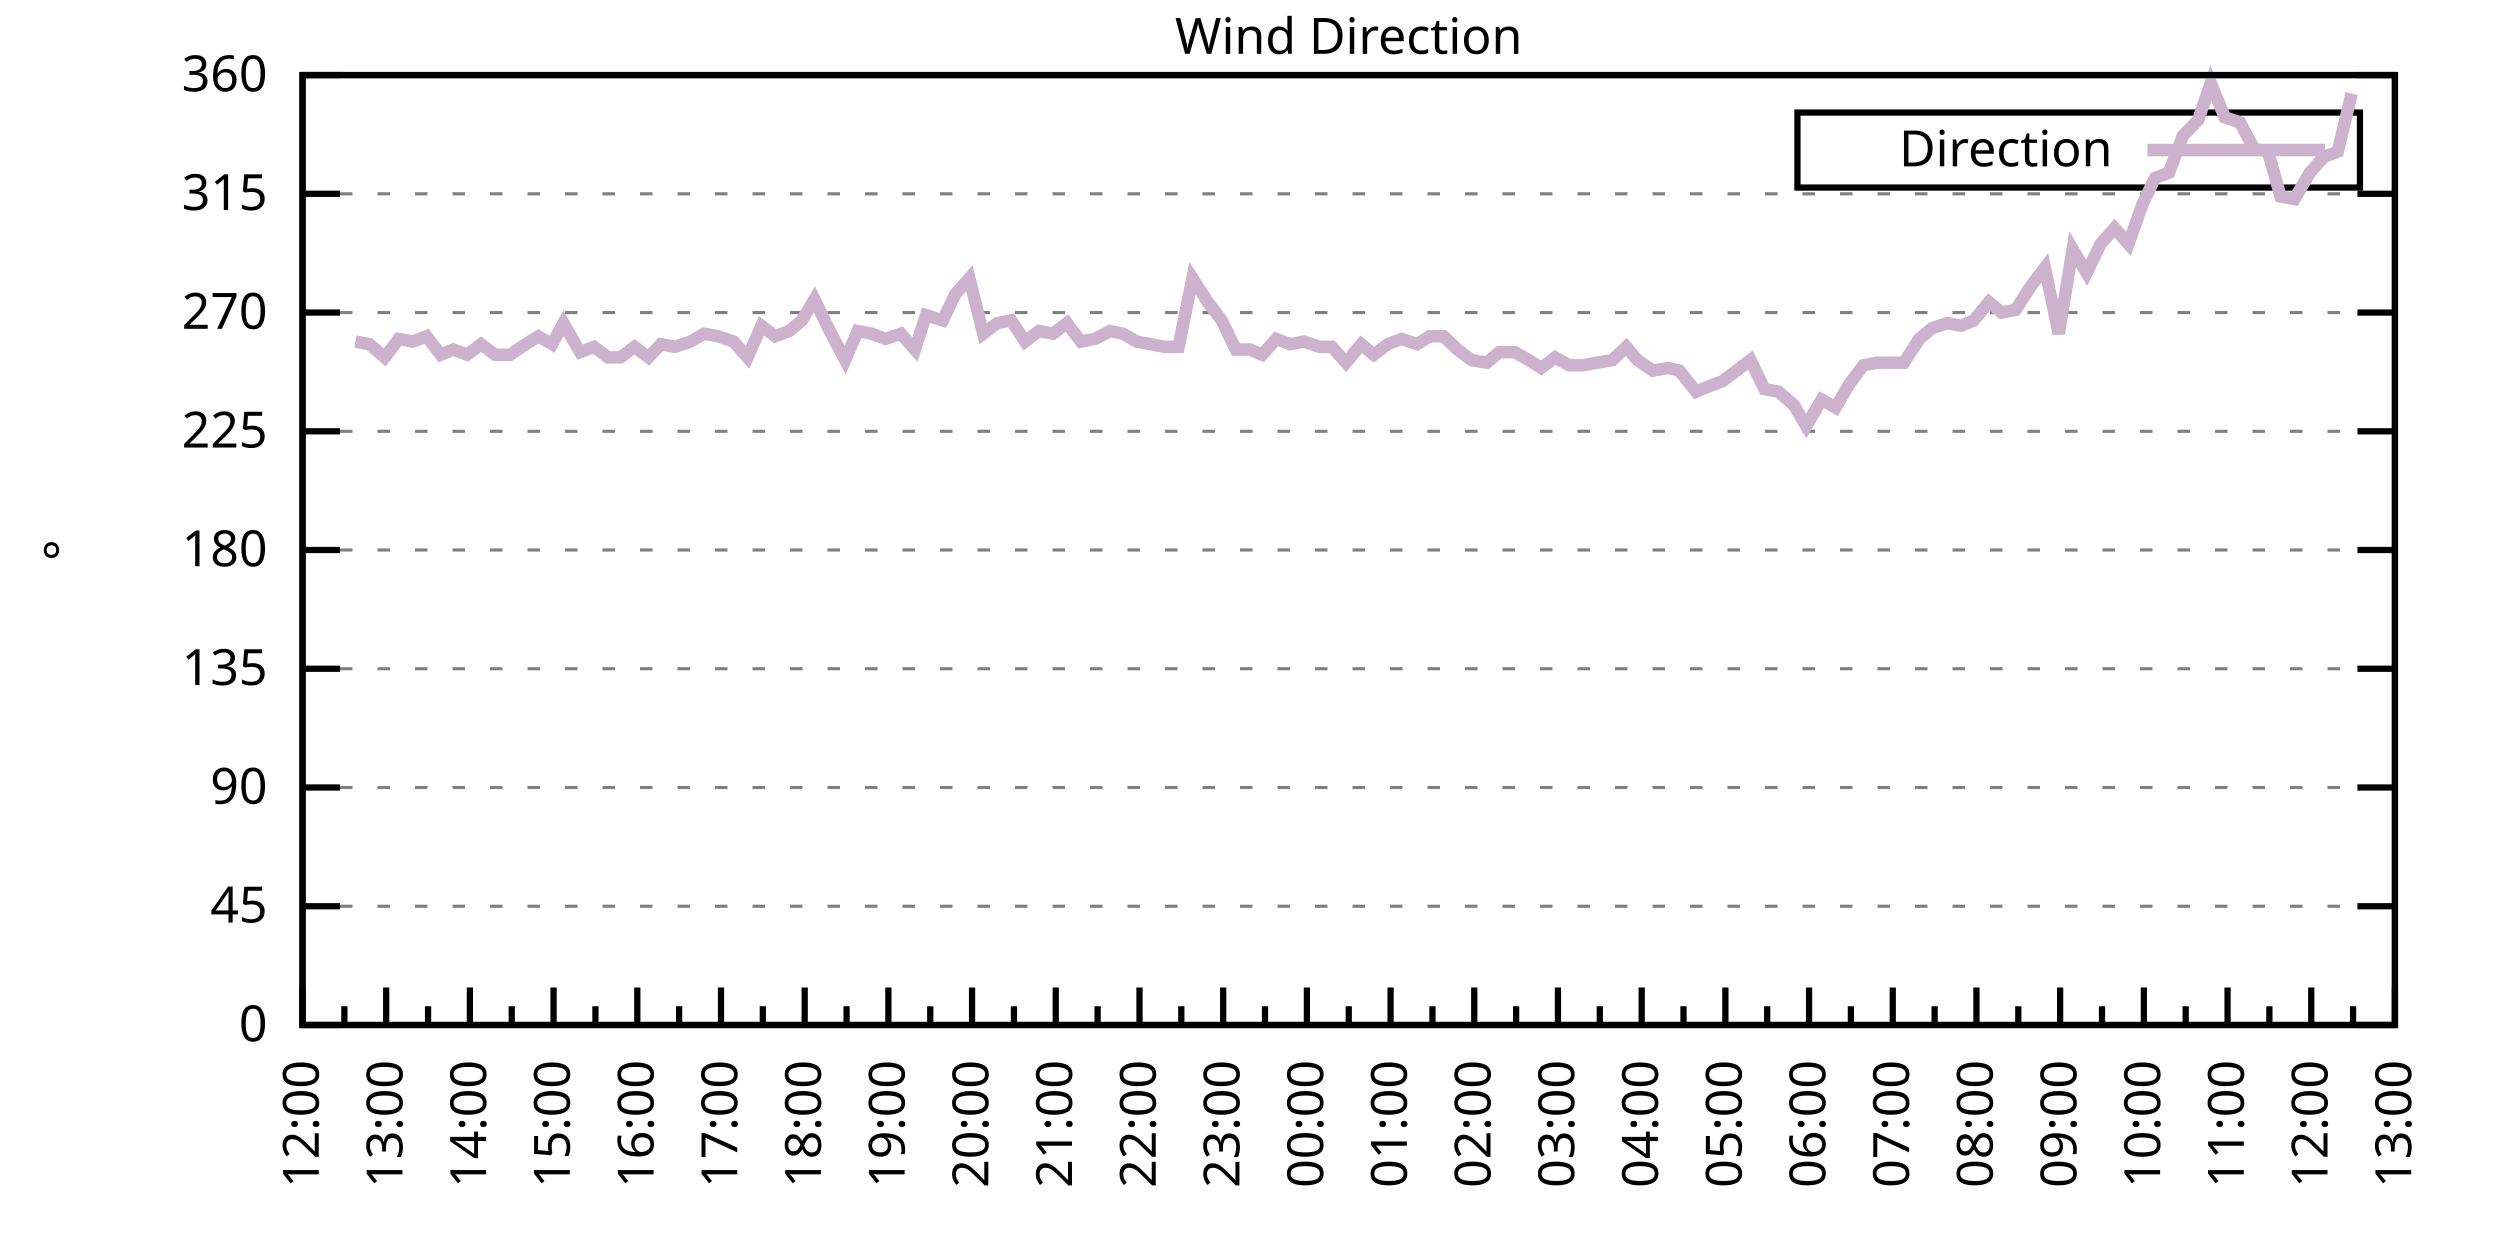
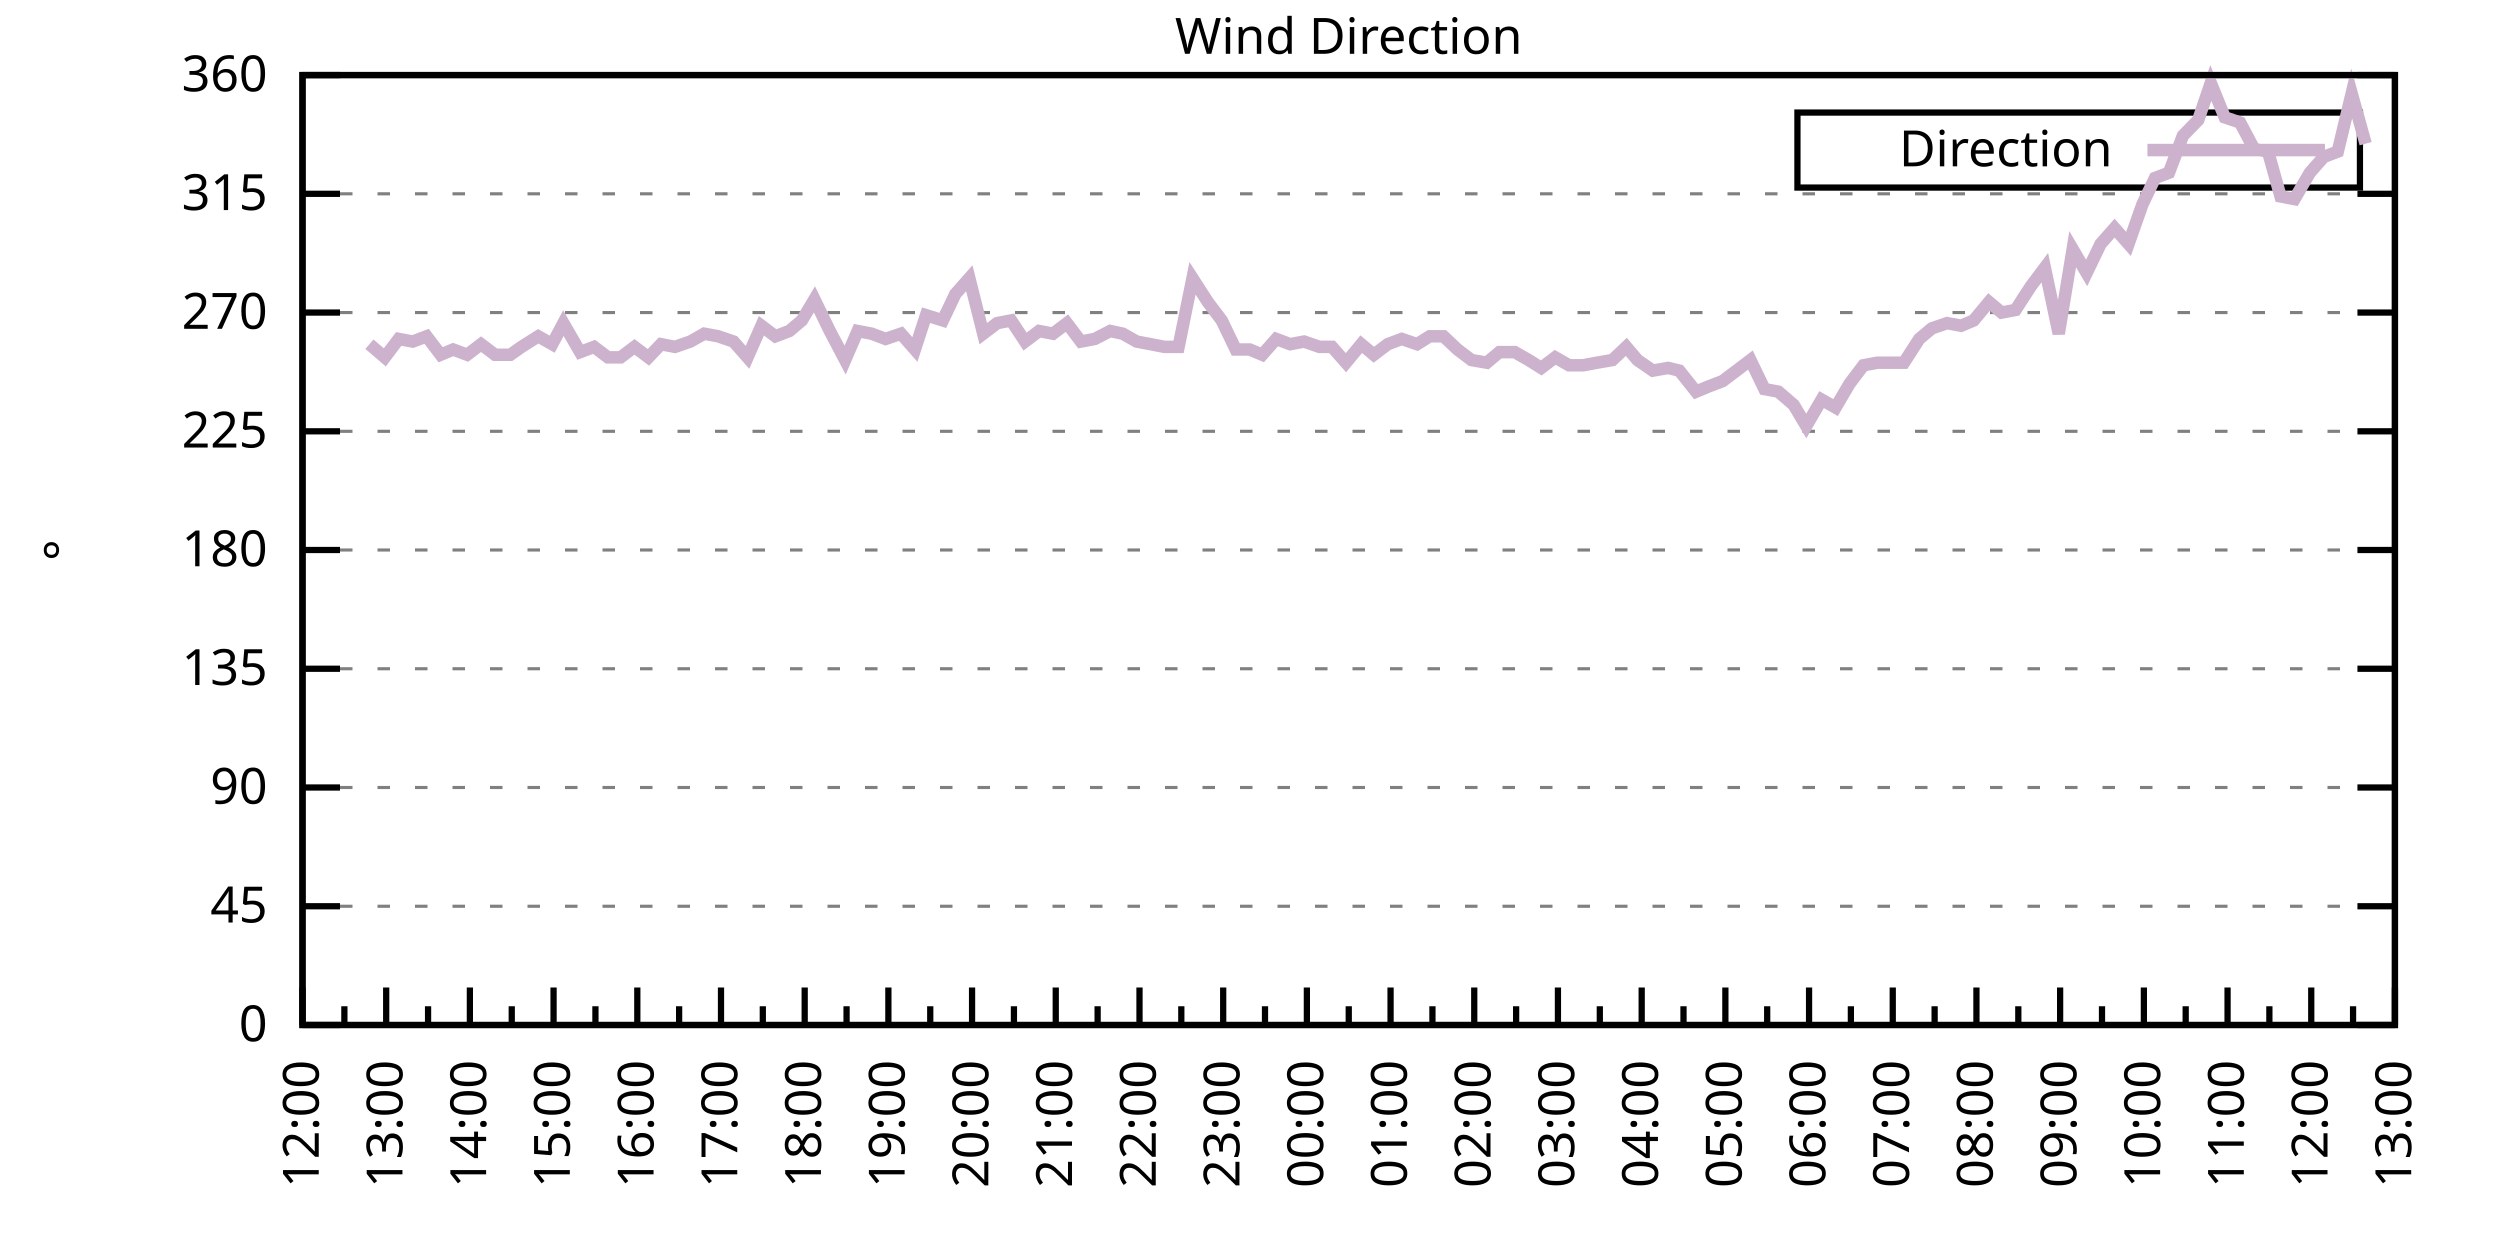
<svg xmlns="http://www.w3.org/2000/svg" xmlns:xlink="http://www.w3.org/1999/xlink" width="400" height="200" viewBox="0 0 400 200">
  <g id="gnuplot_canvas">
    <rect x="0" y="0" width="400" height="200" fill="none" />
    <defs>
      <circle id="gpDot" r="0.5" stroke-width="0.5" stroke="currentColor" />
      <path id="gpPt0" stroke-width="0.333" stroke="currentColor" d="M-1,0 h2 M0,-1 v2" />
      <path id="gpPt1" stroke-width="0.333" stroke="currentColor" d="M-1,-1 L1,1 M1,-1 L-1,1" />
      <path id="gpPt2" stroke-width="0.333" stroke="currentColor" d="M-1,0 L1,0 M0,-1 L0,1 M-1,-1 L1,1 M-1,1 L1,-1" />
      <rect id="gpPt3" stroke-width="0.333" stroke="currentColor" x="-1" y="-1" width="2" height="2" />
      <rect id="gpPt4" stroke-width="0.333" stroke="currentColor" fill="currentColor" x="-1" y="-1" width="2" height="2" />
      <circle id="gpPt5" stroke-width="0.333" stroke="currentColor" cx="0" cy="0" r="1" />
      <use xlink:href="#gpPt5" id="gpPt6" fill="currentColor" stroke="none" />
      <path id="gpPt7" stroke-width="0.333" stroke="currentColor" d="M0,-1.33 L-1.33,0.67 L1.33,0.67 z" />
      <use xlink:href="#gpPt7" id="gpPt8" fill="currentColor" stroke="none" />
      <use xlink:href="#gpPt7" id="gpPt9" stroke="currentColor" transform="rotate(180)" />
      <use xlink:href="#gpPt9" id="gpPt10" fill="currentColor" stroke="none" />
      <use xlink:href="#gpPt3" id="gpPt11" stroke="currentColor" transform="rotate(45)" />
      <use xlink:href="#gpPt11" id="gpPt12" fill="currentColor" stroke="none" />
      <path id="gpPt13" stroke-width="0.333" stroke="currentColor" d="M0,1.330 L1.265,0.411 L0.782,-1.067 L-0.782,-1.076 L-1.265,0.411 z" />
      <use xlink:href="#gpPt13" id="gpPt14" fill="currentColor" stroke="none" />
      <filter id="textbox" filterUnits="objectBoundingBox" x="0" y="0" height="1" width="1">
        <feFlood flood-color="white" flood-opacity="1" result="bgnd" />
        <feComposite in="SourceGraphic" in2="bgnd" operator="atop" />
      </filter>
      <filter id="greybox" filterUnits="objectBoundingBox" x="0" y="0" height="1" width="1">
        <feFlood flood-color="lightgrey" flood-opacity="1" result="grey" />
        <feComposite in="SourceGraphic" in2="grey" operator="atop" />
      </filter>
    </defs>
    <g fill="none" color="white" stroke="currentColor" stroke-width="1.00" stroke-linecap="butt" stroke-linejoin="miter">
</g>
    <g fill="none" color="black" stroke="currentColor" stroke-width="1.00" stroke-linecap="butt" stroke-linejoin="miter">
      <g stroke="none" shape-rendering="crispEdges">
        <polygon fill="rgb(255, 255, 255)" points="48.40,164.00 383.18,164.00 383.18,12.02 48.40,12.02 " />
      </g>
    </g>
    <g fill="none" color="black" stroke="currentColor" stroke-width="1.00" stroke-linecap="butt" stroke-linejoin="miter">
</g>
    <g fill="none" color="black" stroke="black" stroke-width="0.50" stroke-linecap="butt" stroke-linejoin="miter">
</g>
    <g fill="none" color="gray" stroke="currentColor" stroke-width="0.50" stroke-linecap="butt" stroke-linejoin="miter">
      <path stroke="gray" stroke-dasharray="2,4" class="gridline" d="M48.40,164.00 L383.19,164.00  " />
    </g>
    <g fill="none" color="gray" stroke="gray" stroke-width="1.00" stroke-linecap="butt" stroke-linejoin="miter">
</g>
    <g fill="none" color="black" stroke="currentColor" stroke-width="1.00" stroke-linecap="butt" stroke-linejoin="miter">
      <path stroke="black" d="M48.40,164.00 L54.40,164.00 M383.19,164.00 L377.19,164.00  " />
      <g transform="translate(42.80,166.60)" stroke="none" fill="black" font-family="Sans" font-size="8.00" text-anchor="end">
        <text>
          <tspan font-family="Sans"> 0</tspan>
        </text>
      </g>
    </g>
    <g fill="none" color="black" stroke="currentColor" stroke-width="1.00" stroke-linecap="butt" stroke-linejoin="miter">
</g>
    <g fill="none" color="black" stroke="black" stroke-width="0.50" stroke-linecap="butt" stroke-linejoin="miter">
</g>
    <g fill="none" color="gray" stroke="currentColor" stroke-width="0.50" stroke-linecap="butt" stroke-linejoin="miter">
      <path stroke="gray" stroke-dasharray="2,4" class="gridline" d="M48.40,145.00 L383.19,145.00  " />
    </g>
    <g fill="none" color="gray" stroke="gray" stroke-width="1.00" stroke-linecap="butt" stroke-linejoin="miter">
</g>
    <g fill="none" color="black" stroke="currentColor" stroke-width="1.00" stroke-linecap="butt" stroke-linejoin="miter">
      <path stroke="black" d="M48.40,145.00 L54.40,145.00 M383.19,145.00 L377.19,145.00  " />
      <g transform="translate(42.80,147.60)" stroke="none" fill="black" font-family="Sans" font-size="8.00" text-anchor="end">
        <text>
          <tspan font-family="Sans"> 45</tspan>
        </text>
      </g>
    </g>
    <g fill="none" color="black" stroke="currentColor" stroke-width="1.00" stroke-linecap="butt" stroke-linejoin="miter">
</g>
    <g fill="none" color="black" stroke="black" stroke-width="0.50" stroke-linecap="butt" stroke-linejoin="miter">
</g>
    <g fill="none" color="gray" stroke="currentColor" stroke-width="0.50" stroke-linecap="butt" stroke-linejoin="miter">
      <path stroke="gray" stroke-dasharray="2,4" class="gridline" d="M48.40,126.00 L383.19,126.00  " />
    </g>
    <g fill="none" color="gray" stroke="gray" stroke-width="1.00" stroke-linecap="butt" stroke-linejoin="miter">
</g>
    <g fill="none" color="black" stroke="currentColor" stroke-width="1.00" stroke-linecap="butt" stroke-linejoin="miter">
      <path stroke="black" d="M48.40,126.00 L54.40,126.00 M383.19,126.00 L377.19,126.00  " />
      <g transform="translate(42.80,128.60)" stroke="none" fill="black" font-family="Sans" font-size="8.00" text-anchor="end">
        <text>
          <tspan font-family="Sans"> 90</tspan>
        </text>
      </g>
    </g>
    <g fill="none" color="black" stroke="currentColor" stroke-width="1.00" stroke-linecap="butt" stroke-linejoin="miter">
</g>
    <g fill="none" color="black" stroke="black" stroke-width="0.50" stroke-linecap="butt" stroke-linejoin="miter">
</g>
    <g fill="none" color="gray" stroke="currentColor" stroke-width="0.50" stroke-linecap="butt" stroke-linejoin="miter">
      <path stroke="gray" stroke-dasharray="2,4" class="gridline" d="M48.40,107.00 L383.19,107.00  " />
    </g>
    <g fill="none" color="gray" stroke="gray" stroke-width="1.00" stroke-linecap="butt" stroke-linejoin="miter">
</g>
    <g fill="none" color="black" stroke="currentColor" stroke-width="1.00" stroke-linecap="butt" stroke-linejoin="miter">
      <path stroke="black" d="M48.40,107.00 L54.40,107.00 M383.19,107.00 L377.19,107.00  " />
      <g transform="translate(42.80,109.60)" stroke="none" fill="black" font-family="Sans" font-size="8.00" text-anchor="end">
        <text>
          <tspan font-family="Sans"> 135</tspan>
        </text>
      </g>
    </g>
    <g fill="none" color="black" stroke="currentColor" stroke-width="1.00" stroke-linecap="butt" stroke-linejoin="miter">
</g>
    <g fill="none" color="black" stroke="black" stroke-width="0.50" stroke-linecap="butt" stroke-linejoin="miter">
</g>
    <g fill="none" color="gray" stroke="currentColor" stroke-width="0.50" stroke-linecap="butt" stroke-linejoin="miter">
      <path stroke="gray" stroke-dasharray="2,4" class="gridline" d="M48.40,88.00 L383.19,88.00  " />
    </g>
    <g fill="none" color="gray" stroke="gray" stroke-width="1.00" stroke-linecap="butt" stroke-linejoin="miter">
</g>
    <g fill="none" color="black" stroke="currentColor" stroke-width="1.00" stroke-linecap="butt" stroke-linejoin="miter">
      <path stroke="black" d="M48.40,88.00 L54.40,88.00 M383.19,88.00 L377.19,88.00  " />
      <g transform="translate(42.80,90.60)" stroke="none" fill="black" font-family="Sans" font-size="8.00" text-anchor="end">
        <text>
          <tspan font-family="Sans"> 180</tspan>
        </text>
      </g>
    </g>
    <g fill="none" color="black" stroke="currentColor" stroke-width="1.00" stroke-linecap="butt" stroke-linejoin="miter">
</g>
    <g fill="none" color="black" stroke="black" stroke-width="0.50" stroke-linecap="butt" stroke-linejoin="miter">
</g>
    <g fill="none" color="gray" stroke="currentColor" stroke-width="0.50" stroke-linecap="butt" stroke-linejoin="miter">
      <path stroke="gray" stroke-dasharray="2,4" class="gridline" d="M48.40,69.01 L383.19,69.01  " />
    </g>
    <g fill="none" color="gray" stroke="gray" stroke-width="1.00" stroke-linecap="butt" stroke-linejoin="miter">
</g>
    <g fill="none" color="black" stroke="currentColor" stroke-width="1.00" stroke-linecap="butt" stroke-linejoin="miter">
      <path stroke="black" d="M48.40,69.01 L54.40,69.01 M383.19,69.01 L377.19,69.01  " />
      <g transform="translate(42.80,71.61)" stroke="none" fill="black" font-family="Sans" font-size="8.00" text-anchor="end">
        <text>
          <tspan font-family="Sans"> 225</tspan>
        </text>
      </g>
    </g>
    <g fill="none" color="black" stroke="currentColor" stroke-width="1.00" stroke-linecap="butt" stroke-linejoin="miter">
</g>
    <g fill="none" color="black" stroke="black" stroke-width="0.50" stroke-linecap="butt" stroke-linejoin="miter">
</g>
    <g fill="none" color="gray" stroke="currentColor" stroke-width="0.50" stroke-linecap="butt" stroke-linejoin="miter">
      <path stroke="gray" stroke-dasharray="2,4" class="gridline" d="M48.40,50.01 L383.19,50.01  " />
    </g>
    <g fill="none" color="gray" stroke="gray" stroke-width="1.00" stroke-linecap="butt" stroke-linejoin="miter">
</g>
    <g fill="none" color="black" stroke="currentColor" stroke-width="1.00" stroke-linecap="butt" stroke-linejoin="miter">
      <path stroke="black" d="M48.40,50.01 L54.40,50.01 M383.19,50.01 L377.19,50.01  " />
      <g transform="translate(42.80,52.61)" stroke="none" fill="black" font-family="Sans" font-size="8.00" text-anchor="end">
        <text>
          <tspan font-family="Sans"> 270</tspan>
        </text>
      </g>
    </g>
    <g fill="none" color="black" stroke="currentColor" stroke-width="1.00" stroke-linecap="butt" stroke-linejoin="miter">
</g>
    <g fill="none" color="black" stroke="black" stroke-width="0.50" stroke-linecap="butt" stroke-linejoin="miter">
</g>
    <g fill="none" color="gray" stroke="currentColor" stroke-width="0.50" stroke-linecap="butt" stroke-linejoin="miter">
      <path stroke="gray" stroke-dasharray="2,4" class="gridline" d="M48.40,31.01 L383.19,31.01  " />
    </g>
    <g fill="none" color="gray" stroke="gray" stroke-width="1.00" stroke-linecap="butt" stroke-linejoin="miter">
</g>
    <g fill="none" color="black" stroke="currentColor" stroke-width="1.00" stroke-linecap="butt" stroke-linejoin="miter">
      <path stroke="black" d="M48.40,31.01 L54.40,31.01 M383.19,31.01 L377.19,31.01  " />
      <g transform="translate(42.80,33.61)" stroke="none" fill="black" font-family="Sans" font-size="8.00" text-anchor="end">
        <text>
          <tspan font-family="Sans"> 315</tspan>
        </text>
      </g>
    </g>
    <g fill="none" color="black" stroke="currentColor" stroke-width="1.00" stroke-linecap="butt" stroke-linejoin="miter">
</g>
    <g fill="none" color="black" stroke="black" stroke-width="0.50" stroke-linecap="butt" stroke-linejoin="miter">
</g>
    <g fill="none" color="gray" stroke="currentColor" stroke-width="0.50" stroke-linecap="butt" stroke-linejoin="miter">
      <path stroke="gray" stroke-dasharray="2,4" class="gridline" d="M48.40,12.01 L383.19,12.01  " />
    </g>
    <g fill="none" color="gray" stroke="gray" stroke-width="1.00" stroke-linecap="butt" stroke-linejoin="miter">
</g>
    <g fill="none" color="black" stroke="currentColor" stroke-width="1.00" stroke-linecap="butt" stroke-linejoin="miter">
      <path stroke="black" d="M48.40,12.01 L54.40,12.01 M383.19,12.01 L377.19,12.01  " />
      <g transform="translate(42.80,14.61)" stroke="none" fill="black" font-family="Sans" font-size="8.00" text-anchor="end">
        <text>
          <tspan font-family="Sans"> 360</tspan>
        </text>
      </g>
    </g>
    <g fill="none" color="black" stroke="currentColor" stroke-width="1.00" stroke-linecap="butt" stroke-linejoin="miter">
      <path stroke="black" d="M48.40,164.00 L48.40,158.00  " />
      <g transform="translate(51.00,169.60) rotate(270)" stroke="none" fill="black" font-family="Sans" font-size="8.00" text-anchor="end">
        <text>
          <tspan font-family="Sans">12:00</tspan>
        </text>
      </g>
    </g>
    <g fill="none" color="black" stroke="currentColor" stroke-width="1.00" stroke-linecap="butt" stroke-linejoin="miter">
      <path stroke="black" d="M55.10,164.00 L55.10,161.00 M61.79,164.00 L61.79,158.00  " />
      <g transform="translate(64.39,169.60) rotate(270)" stroke="none" fill="black" font-family="Sans" font-size="8.00" text-anchor="end">
        <text>
          <tspan font-family="Sans">13:00</tspan>
        </text>
      </g>
    </g>
    <g fill="none" color="black" stroke="currentColor" stroke-width="1.00" stroke-linecap="butt" stroke-linejoin="miter">
      <path stroke="black" d="M68.49,164.00 L68.49,161.00 M75.18,164.00 L75.18,158.00  " />
      <g transform="translate(77.78,169.60) rotate(270)" stroke="none" fill="black" font-family="Sans" font-size="8.00" text-anchor="end">
        <text>
          <tspan font-family="Sans">14:00</tspan>
        </text>
      </g>
    </g>
    <g fill="none" color="black" stroke="currentColor" stroke-width="1.00" stroke-linecap="butt" stroke-linejoin="miter">
      <path stroke="black" d="M81.88,164.00 L81.88,161.00 M88.57,164.00 L88.57,158.00  " />
      <g transform="translate(91.17,169.60) rotate(270)" stroke="none" fill="black" font-family="Sans" font-size="8.00" text-anchor="end">
        <text>
          <tspan font-family="Sans">15:00</tspan>
        </text>
      </g>
    </g>
    <g fill="none" color="black" stroke="currentColor" stroke-width="1.00" stroke-linecap="butt" stroke-linejoin="miter">
      <path stroke="black" d="M95.27,164.00 L95.27,161.00 M101.97,164.00 L101.97,158.00  " />
      <g transform="translate(104.57,169.60) rotate(270)" stroke="none" fill="black" font-family="Sans" font-size="8.00" text-anchor="end">
        <text>
          <tspan font-family="Sans">16:00</tspan>
        </text>
      </g>
    </g>
    <g fill="none" color="black" stroke="currentColor" stroke-width="1.00" stroke-linecap="butt" stroke-linejoin="miter">
      <path stroke="black" d="M108.66,164.00 L108.66,161.00 M115.36,164.00 L115.36,158.00  " />
      <g transform="translate(117.96,169.60) rotate(270)" stroke="none" fill="black" font-family="Sans" font-size="8.00" text-anchor="end">
        <text>
          <tspan font-family="Sans">17:00</tspan>
        </text>
      </g>
    </g>
    <g fill="none" color="black" stroke="currentColor" stroke-width="1.00" stroke-linecap="butt" stroke-linejoin="miter">
      <path stroke="black" d="M122.05,164.00 L122.05,161.00 M128.75,164.00 L128.75,158.00  " />
      <g transform="translate(131.35,169.60) rotate(270)" stroke="none" fill="black" font-family="Sans" font-size="8.00" text-anchor="end">
        <text>
          <tspan font-family="Sans">18:00</tspan>
        </text>
      </g>
    </g>
    <g fill="none" color="black" stroke="currentColor" stroke-width="1.00" stroke-linecap="butt" stroke-linejoin="miter">
      <path stroke="black" d="M135.45,164.00 L135.45,161.00 M142.14,164.00 L142.14,158.00  " />
      <g transform="translate(144.74,169.60) rotate(270)" stroke="none" fill="black" font-family="Sans" font-size="8.00" text-anchor="end">
        <text>
          <tspan font-family="Sans">19:00</tspan>
        </text>
      </g>
    </g>
    <g fill="none" color="black" stroke="currentColor" stroke-width="1.00" stroke-linecap="butt" stroke-linejoin="miter">
      <path stroke="black" d="M148.84,164.00 L148.84,161.00 M155.53,164.00 L155.53,158.00  " />
      <g transform="translate(158.13,169.60) rotate(270)" stroke="none" fill="black" font-family="Sans" font-size="8.00" text-anchor="end">
        <text>
          <tspan font-family="Sans">20:00</tspan>
        </text>
      </g>
    </g>
    <g fill="none" color="black" stroke="currentColor" stroke-width="1.00" stroke-linecap="butt" stroke-linejoin="miter">
      <path stroke="black" d="M162.23,164.00 L162.23,161.00 M168.92,164.00 L168.92,158.00  " />
      <g transform="translate(171.52,169.60) rotate(270)" stroke="none" fill="black" font-family="Sans" font-size="8.00" text-anchor="end">
        <text>
          <tspan font-family="Sans">21:00</tspan>
        </text>
      </g>
    </g>
    <g fill="none" color="black" stroke="currentColor" stroke-width="1.00" stroke-linecap="butt" stroke-linejoin="miter">
      <path stroke="black" d="M175.62,164.00 L175.62,161.00 M182.32,164.00 L182.32,158.00  " />
      <g transform="translate(184.92,169.60) rotate(270)" stroke="none" fill="black" font-family="Sans" font-size="8.00" text-anchor="end">
        <text>
          <tspan font-family="Sans">22:00</tspan>
        </text>
      </g>
    </g>
    <g fill="none" color="black" stroke="currentColor" stroke-width="1.00" stroke-linecap="butt" stroke-linejoin="miter">
      <path stroke="black" d="M189.01,164.00 L189.01,161.00 M195.71,164.00 L195.71,158.00  " />
      <g transform="translate(198.31,169.60) rotate(270)" stroke="none" fill="black" font-family="Sans" font-size="8.00" text-anchor="end">
        <text>
          <tspan font-family="Sans">23:00</tspan>
        </text>
      </g>
    </g>
    <g fill="none" color="black" stroke="currentColor" stroke-width="1.00" stroke-linecap="butt" stroke-linejoin="miter">
      <path stroke="black" d="M202.40,164.00 L202.40,161.00 M209.10,164.00 L209.10,158.00  " />
      <g transform="translate(211.70,169.60) rotate(270)" stroke="none" fill="black" font-family="Sans" font-size="8.00" text-anchor="end">
        <text>
          <tspan font-family="Sans">00:00</tspan>
        </text>
      </g>
    </g>
    <g fill="none" color="black" stroke="currentColor" stroke-width="1.00" stroke-linecap="butt" stroke-linejoin="miter">
      <path stroke="black" d="M215.80,164.00 L215.80,161.00 M222.49,164.00 L222.49,158.00  " />
      <g transform="translate(225.09,169.60) rotate(270)" stroke="none" fill="black" font-family="Sans" font-size="8.00" text-anchor="end">
        <text>
          <tspan font-family="Sans">01:00</tspan>
        </text>
      </g>
    </g>
    <g fill="none" color="black" stroke="currentColor" stroke-width="1.00" stroke-linecap="butt" stroke-linejoin="miter">
      <path stroke="black" d="M229.19,164.00 L229.19,161.00 M235.88,164.00 L235.88,158.00  " />
      <g transform="translate(238.48,169.60) rotate(270)" stroke="none" fill="black" font-family="Sans" font-size="8.00" text-anchor="end">
        <text>
          <tspan font-family="Sans">02:00</tspan>
        </text>
      </g>
    </g>
    <g fill="none" color="black" stroke="currentColor" stroke-width="1.00" stroke-linecap="butt" stroke-linejoin="miter">
      <path stroke="black" d="M242.58,164.00 L242.58,161.00 M249.27,164.00 L249.27,158.00  " />
      <g transform="translate(251.87,169.60) rotate(270)" stroke="none" fill="black" font-family="Sans" font-size="8.00" text-anchor="end">
        <text>
          <tspan font-family="Sans">03:00</tspan>
        </text>
      </g>
    </g>
    <g fill="none" color="black" stroke="currentColor" stroke-width="1.00" stroke-linecap="butt" stroke-linejoin="miter">
      <path stroke="black" d="M255.97,164.00 L255.97,161.00 M262.67,164.00 L262.67,158.00  " />
      <g transform="translate(265.27,169.60) rotate(270)" stroke="none" fill="black" font-family="Sans" font-size="8.00" text-anchor="end">
        <text>
          <tspan font-family="Sans">04:00</tspan>
        </text>
      </g>
    </g>
    <g fill="none" color="black" stroke="currentColor" stroke-width="1.00" stroke-linecap="butt" stroke-linejoin="miter">
      <path stroke="black" d="M269.36,164.00 L269.36,161.00 M276.06,164.00 L276.06,158.00  " />
      <g transform="translate(278.66,169.60) rotate(270)" stroke="none" fill="black" font-family="Sans" font-size="8.00" text-anchor="end">
        <text>
          <tspan font-family="Sans">05:00</tspan>
        </text>
      </g>
    </g>
    <g fill="none" color="black" stroke="currentColor" stroke-width="1.00" stroke-linecap="butt" stroke-linejoin="miter">
      <path stroke="black" d="M282.75,164.00 L282.75,161.00 M289.45,164.00 L289.45,158.00  " />
      <g transform="translate(292.05,169.60) rotate(270)" stroke="none" fill="black" font-family="Sans" font-size="8.00" text-anchor="end">
        <text>
          <tspan font-family="Sans">06:00</tspan>
        </text>
      </g>
    </g>
    <g fill="none" color="black" stroke="currentColor" stroke-width="1.00" stroke-linecap="butt" stroke-linejoin="miter">
      <path stroke="black" d="M296.14,164.00 L296.14,161.00 M302.84,164.00 L302.84,158.00  " />
      <g transform="translate(305.44,169.60) rotate(270)" stroke="none" fill="black" font-family="Sans" font-size="8.00" text-anchor="end">
        <text>
          <tspan font-family="Sans">07:00</tspan>
        </text>
      </g>
    </g>
    <g fill="none" color="black" stroke="currentColor" stroke-width="1.00" stroke-linecap="butt" stroke-linejoin="miter">
      <path stroke="black" d="M309.54,164.00 L309.54,161.00 M316.23,164.00 L316.23,158.00  " />
      <g transform="translate(318.83,169.60) rotate(270)" stroke="none" fill="black" font-family="Sans" font-size="8.00" text-anchor="end">
        <text>
          <tspan font-family="Sans">08:00</tspan>
        </text>
      </g>
    </g>
    <g fill="none" color="black" stroke="currentColor" stroke-width="1.00" stroke-linecap="butt" stroke-linejoin="miter">
      <path stroke="black" d="M322.93,164.00 L322.93,161.00 M329.62,164.00 L329.62,158.00  " />
      <g transform="translate(332.22,169.60) rotate(270)" stroke="none" fill="black" font-family="Sans" font-size="8.00" text-anchor="end">
        <text>
          <tspan font-family="Sans">09:00</tspan>
        </text>
      </g>
    </g>
    <g fill="none" color="black" stroke="currentColor" stroke-width="1.00" stroke-linecap="butt" stroke-linejoin="miter">
      <path stroke="black" d="M336.32,164.00 L336.32,161.00 M343.02,164.00 L343.02,158.00  " />
      <g transform="translate(345.62,169.60) rotate(270)" stroke="none" fill="black" font-family="Sans" font-size="8.00" text-anchor="end">
        <text>
          <tspan font-family="Sans">10:00</tspan>
        </text>
      </g>
    </g>
    <g fill="none" color="black" stroke="currentColor" stroke-width="1.00" stroke-linecap="butt" stroke-linejoin="miter">
      <path stroke="black" d="M349.71,164.00 L349.71,161.00 M356.41,164.00 L356.41,158.00  " />
      <g transform="translate(359.01,169.60) rotate(270)" stroke="none" fill="black" font-family="Sans" font-size="8.00" text-anchor="end">
        <text>
          <tspan font-family="Sans">11:00</tspan>
        </text>
      </g>
    </g>
    <g fill="none" color="black" stroke="currentColor" stroke-width="1.00" stroke-linecap="butt" stroke-linejoin="miter">
      <path stroke="black" d="M363.10,164.00 L363.10,161.00 M369.80,164.00 L369.80,158.00  " />
      <g transform="translate(372.40,169.60) rotate(270)" stroke="none" fill="black" font-family="Sans" font-size="8.00" text-anchor="end">
        <text>
          <tspan font-family="Sans">12:00</tspan>
        </text>
      </g>
    </g>
    <g fill="none" color="black" stroke="currentColor" stroke-width="1.00" stroke-linecap="butt" stroke-linejoin="miter">
      <path stroke="black" d="M376.49,164.00 L376.49,161.00 M383.19,164.00 L383.19,158.00  " />
      <g transform="translate(385.79,169.60) rotate(270)" stroke="none" fill="black" font-family="Sans" font-size="8.00" text-anchor="end">
        <text>
          <tspan font-family="Sans">13:00</tspan>
        </text>
      </g>
    </g>
    <g fill="none" color="black" stroke="currentColor" stroke-width="1.00" stroke-linecap="butt" stroke-linejoin="miter">
</g>
    <g fill="none" color="black" stroke="currentColor" stroke-width="1.00" stroke-linecap="butt" stroke-linejoin="miter">
      <path stroke="black" d="M48.40,12.01 L48.40,164.00 L383.19,164.00 L383.19,12.01 L48.40,12.01 Z  " />
    </g>
    <g fill="none" color="black" stroke="currentColor" stroke-width="1.00" stroke-linecap="butt" stroke-linejoin="miter">
      <g transform="translate(12.80,88.01) rotate(270)" stroke="none" fill="black" font-family="Sans" font-size="8.00" text-anchor="middle">
        <text>
          <tspan font-family="Sans">°</tspan>
        </text>
      </g>
    </g>
    <g fill="none" color="black" stroke="currentColor" stroke-width="1.00" stroke-linecap="butt" stroke-linejoin="miter">
</g>
    <g fill="none" color="black" stroke="currentColor" stroke-width="1.00" stroke-linecap="butt" stroke-linejoin="miter">
      <path stroke="black" d="M287.59,30.01 L287.59,18.01 L377.59,18.01 L377.59,30.01 L287.59,30.01 Z  " />
    </g>
    <g id="Wind_direction_plot_1">
      <g fill="none" color="white" stroke="black" stroke-width="2.00" stroke-linecap="butt" stroke-linejoin="miter">
</g>
      <g fill="none" color="black" stroke="currentColor" stroke-width="2.00" stroke-linecap="butt" stroke-linejoin="miter">
        <g transform="translate(337.99,26.61)" stroke="none" fill="black" font-family="Sans" font-size="8.00" text-anchor="end">
          <text>
            <tspan font-family="Sans">Direction</tspan>
          </text>
        </g>
      </g>
      <g fill="none" color="black" stroke="currentColor" stroke-width="2.00" stroke-linecap="butt" stroke-linejoin="miter">
-         <path stroke="rgb(204, 178, 204)" d="M343.59,24.01 L371.99,24.01 M56.88,54.65 L59.11,55.07 L61.57,57.18 L63.80,54.23 L66.03,54.65 L68.26,53.81   L70.50,56.76 L72.50,55.92 L74.74,56.76 L76.97,55.07 L79.20,56.76 L81.66,56.76 L83.44,55.50 L86.12,53.81   L88.35,55.07 L90.14,51.70 L92.82,56.34 L95.05,55.50 L97.28,57.18 L99.29,57.18 L101.52,55.50 L103.75,57.18   L105.76,55.07 L107.99,55.50 L110.45,54.65 L112.68,53.39 L114.91,53.81 L117.37,54.65 L119.60,57.18 L121.83,52.12   L124.06,53.81 L126.29,52.96 L128.30,51.27 L130.31,47.90 L132.77,52.96 L135.22,57.61 L137.23,52.96 L139.46,53.39   L141.69,54.23 L144.15,53.39 L146.38,55.92 L148.17,50.43 L150.85,51.27 L152.85,47.05 L155.09,44.52 L157.32,53.39   L159.55,51.70 L161.78,51.27 L164.01,54.65 L166.25,52.96 L168.48,53.39 L170.71,51.70 L172.94,54.65 L175.17,54.23   L177.63,52.96 L179.64,53.39 L181.87,54.65 L184.10,55.07 L186.33,55.50 L188.57,55.50 L190.80,44.52 L193.25,48.32   L195.48,51.27 L197.72,55.92 L199.95,55.92 L201.96,56.76 L204.19,54.23 L206.42,55.07 L208.65,54.65 L211.11,55.50   L213.12,55.50 L215.35,58.03 L217.80,55.07 L219.81,56.76 L222.04,55.07 L224.28,54.23 L226.73,55.07 L228.74,53.81   L230.97,53.81 L233.20,55.92 L235.44,57.61 L237.89,58.03 L239.90,56.34 L242.36,56.34 L244.59,57.61 L246.60,58.87   L248.83,57.18 L251.06,58.45 L253.29,58.45 L255.52,58.03 L257.98,57.61 L260.21,55.50 L262.00,57.61 L264.45,59.30   L266.91,58.87 L268.69,59.30 L271.37,62.67 L273.38,61.83 L275.61,60.98 L277.84,59.30 L280.07,57.61 L282.31,62.25   L284.54,62.67 L286.99,64.78 L289.00,68.16 L291.46,63.94 L293.69,65.21 L295.92,61.41 L298.15,58.45 L300.39,58.03   L302.39,58.03 L304.63,58.03 L307.08,54.23 L309.09,52.54 L311.54,51.70 L313.78,52.12 L315.79,51.27 L318.24,48.32   L320.25,50.01 L322.48,49.59 L324.94,45.79 L327.17,42.83 L329.40,53.39 L331.63,39.87 L333.86,43.67 L336.10,39.03   L338.33,36.50 L340.56,39.03 L342.79,32.70 L344.80,28.48 L347.03,27.63 L349.26,21.72 L351.72,19.19 L353.73,13.28   L355.96,18.77 L358.42,19.61 L360.65,23.83 L362.88,24.25 L364.89,31.43 L367.12,31.85 L369.58,27.63 L371.81,25.10   L374.04,24.25 L376.27,14.97  " />
+         <path stroke="rgb(204, 178, 204)" d="M343.59,24.01 L371.99,24.01 M59.11,55.07 L61.57,57.18 L63.80,54.23 L66.03,54.65 L68.26,53.81 L70.50,56.76   L72.50,55.92 L74.74,56.76 L76.97,55.07 L79.20,56.76 L81.66,56.76 L83.44,55.50 L86.12,53.81 L88.35,55.07   L90.14,51.70 L92.82,56.34 L95.05,55.50 L97.28,57.18 L99.29,57.18 L101.52,55.50 L103.75,57.18 L105.76,55.07   L107.99,55.50 L110.45,54.65 L112.68,53.39 L114.91,53.81 L117.37,54.65 L119.60,57.18 L121.83,52.12 L124.06,53.81   L126.29,52.96 L128.30,51.27 L130.31,47.90 L132.77,52.96 L135.22,57.61 L137.23,52.96 L139.46,53.39 L141.69,54.23   L144.15,53.39 L146.38,55.92 L148.17,50.43 L150.85,51.27 L152.85,47.05 L155.09,44.52 L157.32,53.39 L159.55,51.70   L161.78,51.27 L164.01,54.65 L166.25,52.96 L168.48,53.39 L170.71,51.70 L172.94,54.65 L175.17,54.23 L177.63,52.96   L179.64,53.39 L181.87,54.65 L184.10,55.07 L186.33,55.50 L188.57,55.50 L190.80,44.52 L193.25,48.32 L195.48,51.27   L197.72,55.92 L199.95,55.92 L201.96,56.76 L204.19,54.23 L206.42,55.07 L208.65,54.65 L211.11,55.50 L213.12,55.50   L215.35,58.03 L217.80,55.07 L219.81,56.76 L222.04,55.07 L224.28,54.23 L226.73,55.07 L228.74,53.81 L230.97,53.81   L233.20,55.92 L235.44,57.61 L237.89,58.03 L239.90,56.34 L242.36,56.34 L244.59,57.61 L246.60,58.87 L248.83,57.18   L251.06,58.45 L253.29,58.45 L255.52,58.03 L257.98,57.61 L260.21,55.50 L262.00,57.61 L264.45,59.30 L266.91,58.87   L268.69,59.30 L271.37,62.67 L273.38,61.83 L275.61,60.98 L277.84,59.30 L280.07,57.61 L282.31,62.25 L284.54,62.67   L286.99,64.78 L289.00,68.16 L291.46,63.94 L293.69,65.21 L295.92,61.41 L298.15,58.45 L300.39,58.03 L302.39,58.03   L304.63,58.03 L307.08,54.23 L309.09,52.54 L311.54,51.70 L313.78,52.12 L315.79,51.27 L318.24,48.32 L320.25,50.01   L322.48,49.59 L324.94,45.79 L327.17,42.83 L329.40,53.39 L331.63,39.87 L333.86,43.67 L336.10,39.03 L338.33,36.50   L340.56,39.03 L342.79,32.70 L344.80,28.48 L347.03,27.63 L349.26,21.72 L351.72,19.19 L353.73,13.28 L355.96,18.77   L358.42,19.61 L360.65,23.83 L362.88,24.25 L364.89,31.43 L367.12,31.85 L369.58,27.63 L371.81,25.10 L374.04,24.25   L376.27,14.97 L378.50,22.99  " />
      </g>
    </g>
    <g fill="none" color="black" stroke="currentColor" stroke-width="2.00" stroke-linecap="butt" stroke-linejoin="miter">
</g>
    <g fill="none" color="black" stroke="black" stroke-width="1.00" stroke-linecap="butt" stroke-linejoin="miter">
</g>
    <g fill="none" color="black" stroke="currentColor" stroke-width="1.00" stroke-linecap="butt" stroke-linejoin="miter">
      <path stroke="black" d="M48.40,12.01 L48.40,164.00 L383.19,164.00 L383.19,12.01 L48.40,12.01 Z  " />
    </g>
    <g fill="none" color="black" stroke="currentColor" stroke-width="1.00" stroke-linecap="butt" stroke-linejoin="miter">
      <g transform="translate(215.79,8.61)" stroke="none" fill="black" font-family="Sans" font-size="8.00" text-anchor="middle">
        <text>
          <tspan font-family="Sans">Wind Direction</tspan>
        </text>
      </g>
    </g>
    <g fill="none" color="black" stroke="currentColor" stroke-width="1.00" stroke-linecap="butt" stroke-linejoin="miter">
</g>
  </g>
</svg>
